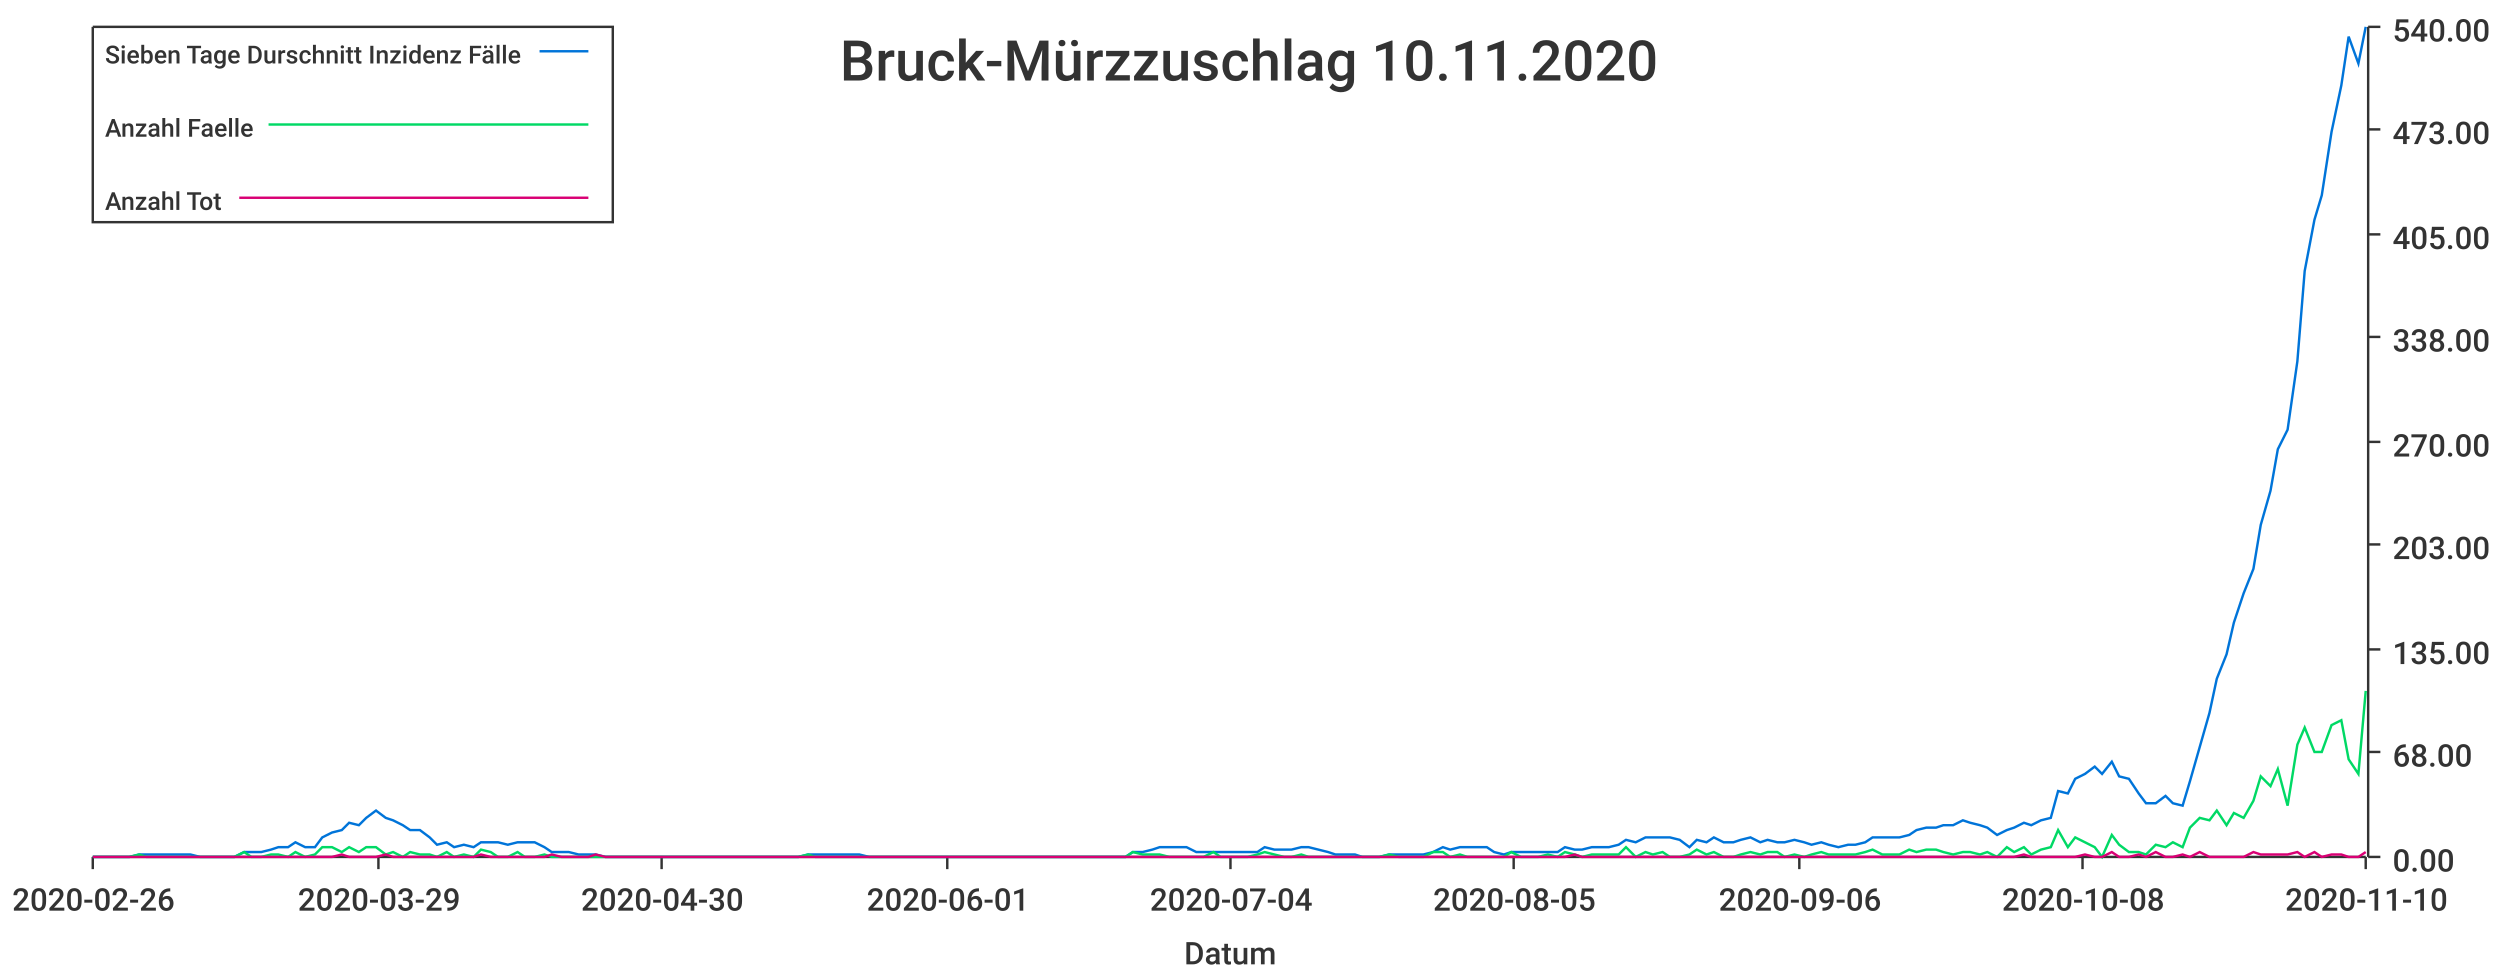
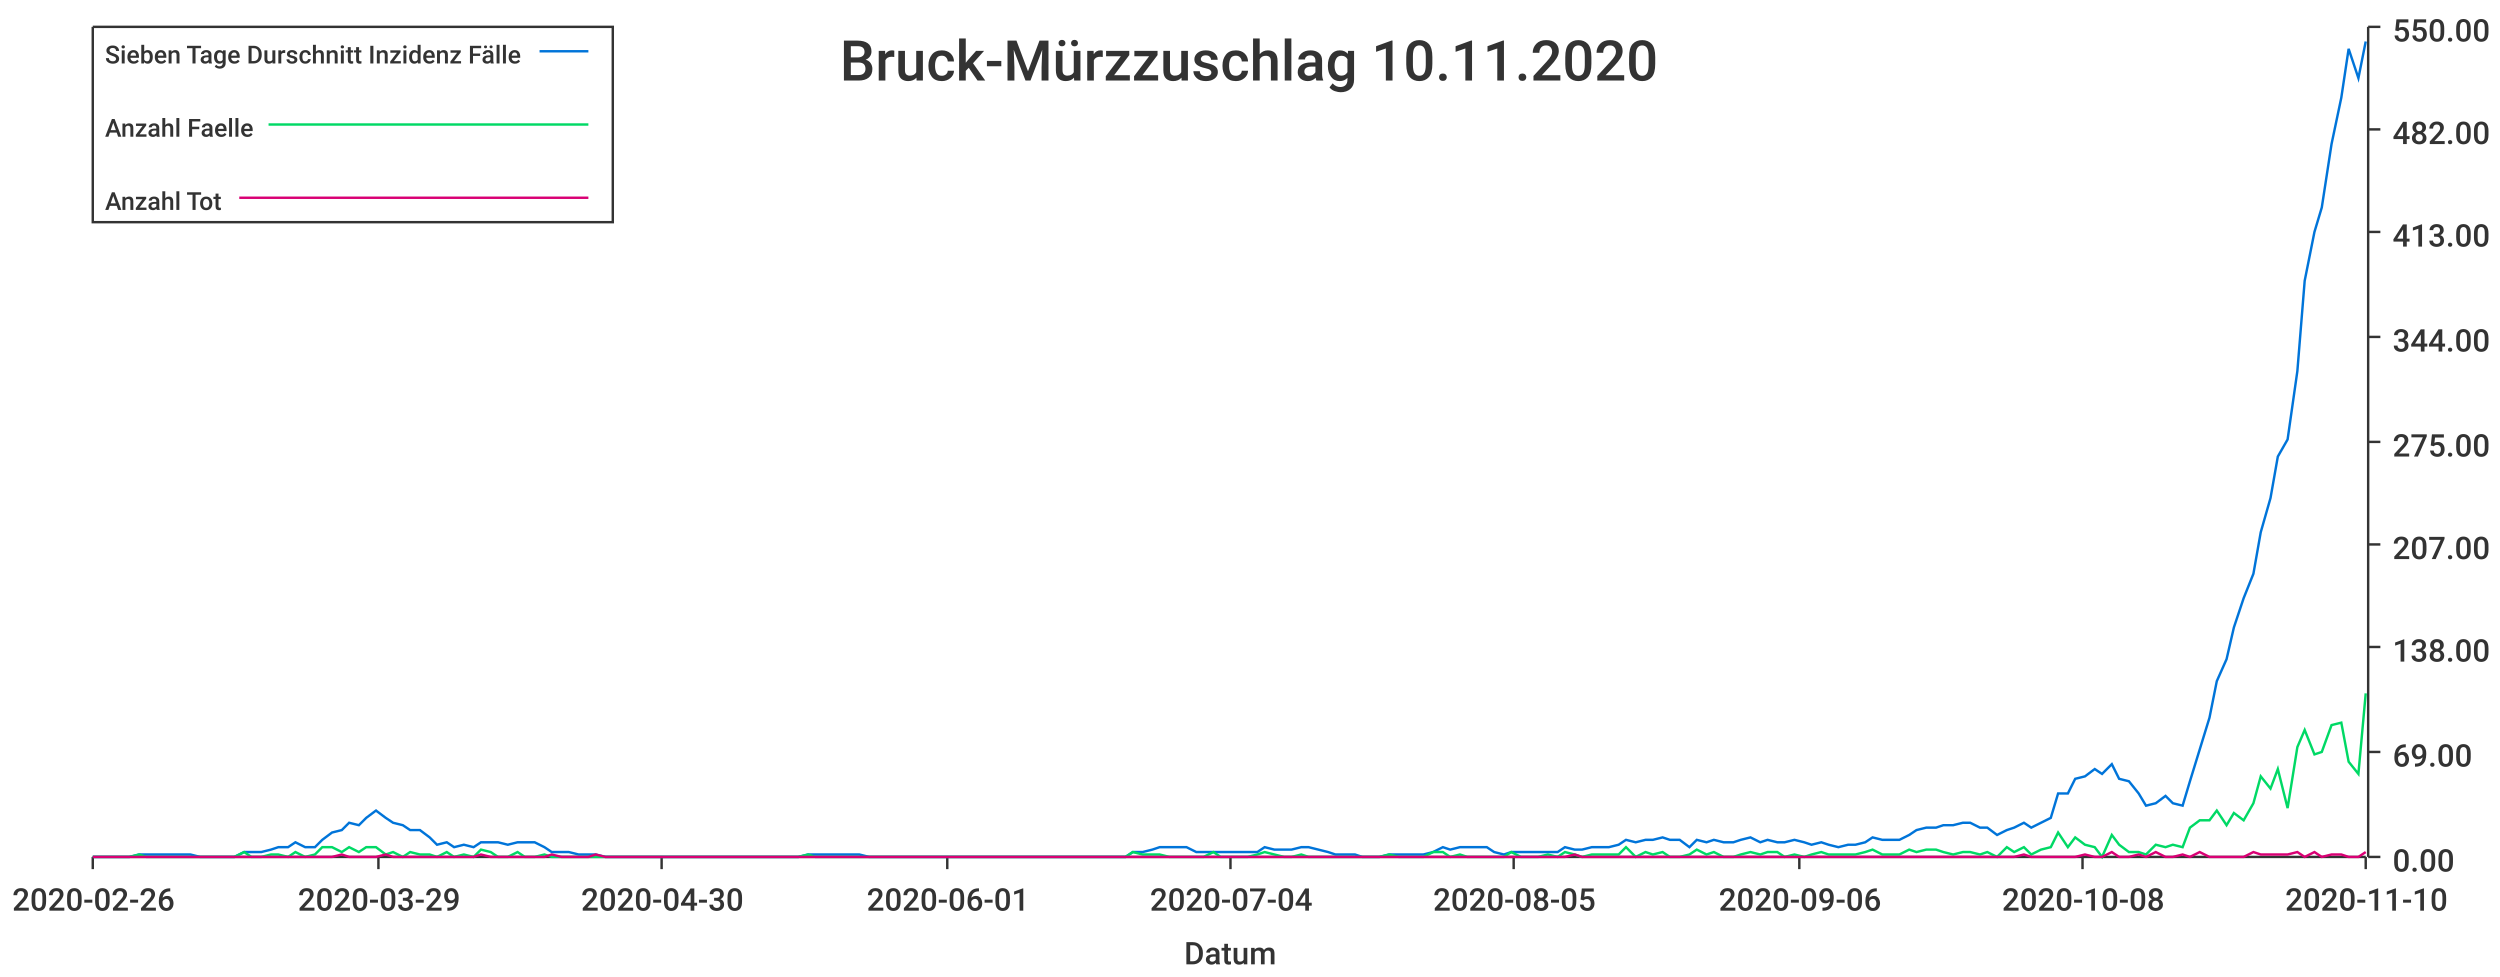
<svg xmlns="http://www.w3.org/2000/svg" width="1024" height="400">\n<path d="M 0 0 L 1024 0 L 1024 400 L 0 400 L 0 0" style="stroke-width:0;stroke:rgba(255,255,255,1.0);fill:rgba(255,255,255,1.0)" />
  <path d="M 38 11 L 969 11 L 969 351 L 38 351 L 38 11" style="stroke-width:0;stroke:rgba(255,255,255,1.0);fill:rgba(255,255,255,1.0)" />
  <path d="M 38 351 L 969 351" style="stroke-width:1;stroke:rgba(51,51,51,1.0);fill:none" />
  <path d="M 38 351 L 38 356" style="stroke-width:1;stroke:rgba(51,51,51,1.0);fill:none" />
  <text x="5" y="373" style="stroke-width:0;stroke:none;fill:rgba(51,51,51,1.0);font-size:12.8px;font-family:'Roboto Medium',sans-serif">2020-02-26</text>
  <path d="M 155 351 L 155 356" style="stroke-width:1;stroke:rgba(51,51,51,1.0);fill:none" />
  <text x="122" y="373" style="stroke-width:0;stroke:none;fill:rgba(51,51,51,1.0);font-size:12.8px;font-family:'Roboto Medium',sans-serif">2020-03-29</text>
  <path d="M 271 351 L 271 356" style="stroke-width:1;stroke:rgba(51,51,51,1.0);fill:none" />
  <text x="238" y="373" style="stroke-width:0;stroke:none;fill:rgba(51,51,51,1.0);font-size:12.8px;font-family:'Roboto Medium',sans-serif">2020-04-30</text>
  <path d="M 388 351 L 388 356" style="stroke-width:1;stroke:rgba(51,51,51,1.0);fill:none" />
  <text x="355" y="373" style="stroke-width:0;stroke:none;fill:rgba(51,51,51,1.0);font-size:12.8px;font-family:'Roboto Medium',sans-serif">2020-06-01</text>
  <path d="M 504 351 L 504 356" style="stroke-width:1;stroke:rgba(51,51,51,1.0);fill:none" />
  <text x="471" y="373" style="stroke-width:0;stroke:none;fill:rgba(51,51,51,1.0);font-size:12.8px;font-family:'Roboto Medium',sans-serif">2020-07-04</text>
  <path d="M 620 351 L 620 356" style="stroke-width:1;stroke:rgba(51,51,51,1.0);fill:none" />
  <text x="587" y="373" style="stroke-width:0;stroke:none;fill:rgba(51,51,51,1.0);font-size:12.8px;font-family:'Roboto Medium',sans-serif">2020-08-05</text>
  <path d="M 737 351 L 737 356" style="stroke-width:1;stroke:rgba(51,51,51,1.0);fill:none" />
  <text x="704" y="373" style="stroke-width:0;stroke:none;fill:rgba(51,51,51,1.0);font-size:12.8px;font-family:'Roboto Medium',sans-serif">2020-09-06</text>
  <path d="M 853 351 L 853 356" style="stroke-width:1;stroke:rgba(51,51,51,1.0);fill:none" />
  <text x="820" y="373" style="stroke-width:0;stroke:none;fill:rgba(51,51,51,1.0);font-size:12.8px;font-family:'Roboto Medium',sans-serif">2020-10-08</text>
  <path d="M 969 351 L 969 356" style="stroke-width:1;stroke:rgba(51,51,51,1.0);fill:none" />
  <text x="936" y="373" style="stroke-width:0;stroke:none;fill:rgba(51,51,51,1.0);font-size:12.8px;font-family:'Roboto Medium',sans-serif">2020-11-10</text>
  <text x="485" y="395" style="stroke-width:0;stroke:none;fill:rgba(51,51,51,1.0);font-size:12.8px;font-family:'Roboto Medium',sans-serif">Datum</text>
  <path d="M 970 351 L 970 11" style="stroke-width:1;stroke:rgba(51,51,51,1.0);fill:none" />
  <path d="M 970 351 L 975 351" style="stroke-width:1;stroke:rgba(51,51,51,1.0);fill:none" />
  <text x="980" y="357" style="stroke-width:0;stroke:none;fill:rgba(51,51,51,1.0);font-size:12.8px;font-family:'Roboto Medium',sans-serif">0.00</text>
  <path d="M 970 308 L 975 308" style="stroke-width:1;stroke:rgba(51,51,51,1.0);fill:none" />
-   <text x="980" y="314" style="stroke-width:0;stroke:none;fill:rgba(51,51,51,1.0);font-size:12.8px;font-family:'Roboto Medium',sans-serif">68.00</text>
-   <path d="M 970 266 L 975 266" style="stroke-width:1;stroke:rgba(51,51,51,1.0);fill:none" />
-   <text x="980" y="272" style="stroke-width:0;stroke:none;fill:rgba(51,51,51,1.0);font-size:12.8px;font-family:'Roboto Medium',sans-serif">135.00</text>
+   <text x="980" y="314" style="stroke-width:0;stroke:none;fill:rgba(51,51,51,1.0);font-size:12.8px;font-family:'Roboto Medium',sans-serif">69.00</text>
+   <path d="M 970 265 L 975 265" style="stroke-width:1;stroke:rgba(51,51,51,1.0);fill:none" />
+   <text x="980" y="271" style="stroke-width:0;stroke:none;fill:rgba(51,51,51,1.0);font-size:12.8px;font-family:'Roboto Medium',sans-serif">138.00</text>
  <path d="M 970 223 L 975 223" style="stroke-width:1;stroke:rgba(51,51,51,1.0);fill:none" />
-   <text x="980" y="229" style="stroke-width:0;stroke:none;fill:rgba(51,51,51,1.0);font-size:12.8px;font-family:'Roboto Medium',sans-serif">203.00</text>
+   <text x="980" y="229" style="stroke-width:0;stroke:none;fill:rgba(51,51,51,1.0);font-size:12.8px;font-family:'Roboto Medium',sans-serif">207.00</text>
  <path d="M 970 181 L 975 181" style="stroke-width:1;stroke:rgba(51,51,51,1.0);fill:none" />
-   <text x="980" y="187" style="stroke-width:0;stroke:none;fill:rgba(51,51,51,1.0);font-size:12.8px;font-family:'Roboto Medium',sans-serif">270.00</text>
+   <text x="980" y="187" style="stroke-width:0;stroke:none;fill:rgba(51,51,51,1.0);font-size:12.8px;font-family:'Roboto Medium',sans-serif">275.00</text>
  <path d="M 970 138 L 975 138" style="stroke-width:1;stroke:rgba(51,51,51,1.0);fill:none" />
-   <text x="980" y="144" style="stroke-width:0;stroke:none;fill:rgba(51,51,51,1.0);font-size:12.8px;font-family:'Roboto Medium',sans-serif">338.00</text>
-   <path d="M 970 96 L 975 96" style="stroke-width:1;stroke:rgba(51,51,51,1.0);fill:none" />
-   <text x="980" y="102" style="stroke-width:0;stroke:none;fill:rgba(51,51,51,1.0);font-size:12.8px;font-family:'Roboto Medium',sans-serif">405.00</text>
+   <text x="980" y="144" style="stroke-width:0;stroke:none;fill:rgba(51,51,51,1.0);font-size:12.8px;font-family:'Roboto Medium',sans-serif">344.00</text>
+   <path d="M 970 95 L 975 95" style="stroke-width:1;stroke:rgba(51,51,51,1.0);fill:none" />
+   <text x="980" y="101" style="stroke-width:0;stroke:none;fill:rgba(51,51,51,1.0);font-size:12.8px;font-family:'Roboto Medium',sans-serif">413.00</text>
  <path d="M 970 53 L 975 53" style="stroke-width:1;stroke:rgba(51,51,51,1.0);fill:none" />
-   <text x="980" y="59" style="stroke-width:0;stroke:none;fill:rgba(51,51,51,1.0);font-size:12.8px;font-family:'Roboto Medium',sans-serif">473.00</text>
+   <text x="980" y="59" style="stroke-width:0;stroke:none;fill:rgba(51,51,51,1.0);font-size:12.8px;font-family:'Roboto Medium',sans-serif">482.00</text>
  <path d="M 970 11 L 975 11" style="stroke-width:1;stroke:rgba(51,51,51,1.0);fill:none" />
-   <text x="980" y="17" style="stroke-width:0;stroke:none;fill:rgba(51,51,51,1.0);font-size:12.8px;font-family:'Roboto Medium',sans-serif">540.00</text>
-   <path d="M 38 351 L 42 351 L 46 351 L 49 351 L 53 351 L 57 350 L 60 350 L 64 350 L 67 350 L 71 350 L 75 350 L 78 350 L 82 351 L 85 351 L 89 351 L 93 351 L 96 351 L 100 349 L 103 349 L 107 349 L 111 348 L 114 347 L 118 347 L 121 345 L 125 347 L 129 347 L 132 343 L 136 341 L 140 340 L 143 337 L 147 338 L 150 335 L 154 332 L 158 335 L 161 336 L 165 338 L 168 340 L 172 340 L 176 343 L 179 346 L 183 345 L 186 347 L 190 346 L 194 347 L 197 345 L 201 345 L 204 345 L 208 346 L 212 345 L 215 345 L 219 345 L 223 347 L 226 349 L 230 349 L 233 349 L 237 350 L 241 350 L 244 350 L 248 351 L 251 351 L 255 351 L 259 351 L 262 351 L 266 351 L 269 351 L 273 351 L 277 351 L 280 351 L 284 351 L 287 351 L 291 351 L 295 351 L 298 351 L 302 351 L 306 351 L 309 351 L 313 351 L 316 351 L 320 351 L 324 351 L 327 351 L 331 350 L 334 350 L 338 350 L 342 350 L 345 350 L 349 350 L 352 350 L 356 351 L 360 351 L 363 351 L 367 351 L 370 351 L 374 351 L 378 351 L 381 351 L 385 351 L 389 351 L 392 351 L 396 351 L 399 351 L 403 351 L 407 351 L 410 351 L 414 351 L 417 351 L 421 351 L 425 351 L 428 351 L 432 351 L 435 351 L 439 351 L 443 351 L 446 351 L 450 351 L 453 351 L 457 351 L 461 351 L 464 349 L 468 349 L 472 348 L 475 347 L 479 347 L 482 347 L 486 347 L 490 349 L 493 349 L 497 349 L 500 349 L 504 349 L 508 349 L 511 349 L 515 349 L 518 347 L 522 348 L 526 348 L 529 348 L 533 347 L 536 347 L 540 348 L 544 349 L 547 350 L 551 350 L 555 350 L 558 351 L 562 351 L 565 351 L 569 350 L 573 350 L 576 350 L 580 350 L 583 350 L 587 349 L 591 347 L 594 348 L 598 347 L 601 347 L 605 347 L 609 347 L 612 349 L 616 350 L 619 349 L 623 349 L 627 349 L 630 349 L 634 349 L 638 349 L 641 347 L 645 348 L 648 348 L 652 347 L 656 347 L 659 347 L 663 346 L 666 344 L 670 345 L 674 343 L 677 343 L 681 343 L 684 343 L 688 344 L 692 347 L 695 344 L 699 345 L 702 343 L 706 345 L 710 345 L 713 344 L 717 343 L 721 345 L 724 344 L 728 345 L 731 345 L 735 344 L 739 345 L 742 346 L 746 345 L 749 346 L 753 347 L 757 346 L 760 346 L 764 345 L 767 343 L 771 343 L 775 343 L 778 343 L 782 342 L 785 340 L 789 339 L 793 339 L 796 338 L 800 338 L 804 336 L 807 337 L 811 338 L 814 339 L 818 342 L 822 340 L 825 339 L 829 337 L 832 338 L 836 336 L 840 335 L 843 324 L 847 325 L 850 319 L 854 317 L 858 314 L 861 317 L 865 312 L 868 318 L 872 319 L 876 325 L 879 329 L 883 329 L 887 326 L 890 329 L 894 330 L 897 320 L 901 306 L 905 292 L 908 278 L 912 268 L 915 255 L 919 243 L 923 233 L 926 215 L 930 201 L 933 184 L 937 176 L 941 148 L 944 111 L 948 90 L 951 80 L 955 54 L 959 35 L 962 15 L 966 26 L 969 11" style="stroke-width:1;stroke:rgba(0,116,217,1.0);fill:none" />
-   <path d="M 38 351 L 42 351 L 46 351 L 49 351 L 53 351 L 57 350 L 60 351 L 64 351 L 67 351 L 71 351 L 75 351 L 78 351 L 82 351 L 85 351 L 89 351 L 93 351 L 96 351 L 100 349 L 103 351 L 107 351 L 111 350 L 114 350 L 118 351 L 121 349 L 125 351 L 129 350 L 132 347 L 136 347 L 140 349 L 143 347 L 147 349 L 150 347 L 154 347 L 158 350 L 161 349 L 165 351 L 168 349 L 172 350 L 176 350 L 179 351 L 183 349 L 186 351 L 190 350 L 194 351 L 197 348 L 201 349 L 204 351 L 208 351 L 212 349 L 215 351 L 219 351 L 223 350 L 226 351 L 230 351 L 233 351 L 237 351 L 241 351 L 244 351 L 248 351 L 251 351 L 255 351 L 259 351 L 262 351 L 266 351 L 269 351 L 273 351 L 277 351 L 280 351 L 284 351 L 287 351 L 291 351 L 295 351 L 298 351 L 302 351 L 306 351 L 309 351 L 313 351 L 316 351 L 320 351 L 324 351 L 327 351 L 331 350 L 334 351 L 338 351 L 342 351 L 345 351 L 349 351 L 352 351 L 356 351 L 360 351 L 363 351 L 367 351 L 370 351 L 374 351 L 378 351 L 381 351 L 385 351 L 389 351 L 392 351 L 396 351 L 399 351 L 403 351 L 407 351 L 410 351 L 414 351 L 417 351 L 421 351 L 425 351 L 428 351 L 432 351 L 435 351 L 439 351 L 443 351 L 446 351 L 450 351 L 453 351 L 457 351 L 461 351 L 464 349 L 468 350 L 472 350 L 475 350 L 479 351 L 482 351 L 486 351 L 490 351 L 493 351 L 497 349 L 500 351 L 504 351 L 508 351 L 511 351 L 515 350 L 518 349 L 522 350 L 526 351 L 529 351 L 533 350 L 536 351 L 540 351 L 544 351 L 547 351 L 551 351 L 555 351 L 558 351 L 562 351 L 565 351 L 569 350 L 573 351 L 576 351 L 580 351 L 583 351 L 587 349 L 591 349 L 594 351 L 598 350 L 601 351 L 605 351 L 609 351 L 612 351 L 616 351 L 619 349 L 623 351 L 627 351 L 630 351 L 634 350 L 638 351 L 641 349 L 645 350 L 648 351 L 652 350 L 656 350 L 659 350 L 663 350 L 666 347 L 670 351 L 674 349 L 677 350 L 681 349 L 684 351 L 688 351 L 692 350 L 695 348 L 699 350 L 702 349 L 706 351 L 710 351 L 713 350 L 717 349 L 721 350 L 724 349 L 728 349 L 731 351 L 735 350 L 739 351 L 742 350 L 746 349 L 749 350 L 753 350 L 757 350 L 760 350 L 764 349 L 767 348 L 771 350 L 775 350 L 778 350 L 782 348 L 785 349 L 789 348 L 793 348 L 796 349 L 800 350 L 804 349 L 807 349 L 811 350 L 814 349 L 818 351 L 822 347 L 825 349 L 829 347 L 832 350 L 836 348 L 840 347 L 843 340 L 847 347 L 850 343 L 854 345 L 858 347 L 861 351 L 865 342 L 868 346 L 872 349 L 876 349 L 879 350 L 883 346 L 887 347 L 890 345 L 894 347 L 897 339 L 901 335 L 905 336 L 908 332 L 912 338 L 915 333 L 919 335 L 923 328 L 926 318 L 930 322 L 933 315 L 937 330 L 941 305 L 944 298 L 948 308 L 951 308 L 955 297 L 959 295 L 962 311 L 966 317 L 969 283" style="stroke-width:1;stroke:rgba(0,217,101,1.0);fill:none" />
+   <text x="980" y="17" style="stroke-width:0;stroke:none;fill:rgba(51,51,51,1.0);font-size:12.8px;font-family:'Roboto Medium',sans-serif">550.00</text>
+   <path d="M 38 351 L 42 351 L 46 351 L 49 351 L 53 351 L 57 350 L 60 350 L 64 350 L 67 350 L 71 350 L 75 350 L 78 350 L 82 351 L 85 351 L 89 351 L 93 351 L 96 351 L 100 349 L 103 349 L 107 349 L 111 348 L 114 347 L 118 347 L 121 345 L 125 347 L 129 347 L 132 344 L 136 341 L 140 340 L 143 337 L 147 338 L 150 335 L 154 332 L 158 335 L 161 337 L 165 338 L 168 340 L 172 340 L 176 343 L 179 346 L 183 345 L 186 347 L 190 346 L 194 347 L 197 345 L 201 345 L 204 345 L 208 346 L 212 345 L 215 345 L 219 345 L 223 347 L 226 349 L 230 349 L 233 349 L 237 350 L 241 350 L 244 350 L 248 351 L 251 351 L 255 351 L 259 351 L 262 351 L 266 351 L 269 351 L 273 351 L 277 351 L 280 351 L 284 351 L 287 351 L 291 351 L 295 351 L 298 351 L 302 351 L 306 351 L 309 351 L 313 351 L 316 351 L 320 351 L 324 351 L 327 351 L 331 350 L 334 350 L 338 350 L 342 350 L 345 350 L 349 350 L 352 350 L 356 351 L 360 351 L 363 351 L 367 351 L 370 351 L 374 351 L 378 351 L 381 351 L 385 351 L 389 351 L 392 351 L 396 351 L 399 351 L 403 351 L 407 351 L 410 351 L 414 351 L 417 351 L 421 351 L 425 351 L 428 351 L 432 351 L 435 351 L 439 351 L 443 351 L 446 351 L 450 351 L 453 351 L 457 351 L 461 351 L 464 349 L 468 349 L 472 348 L 475 347 L 479 347 L 482 347 L 486 347 L 490 349 L 493 349 L 497 349 L 500 349 L 504 349 L 508 349 L 511 349 L 515 349 L 518 347 L 522 348 L 526 348 L 529 348 L 533 347 L 536 347 L 540 348 L 544 349 L 547 350 L 551 350 L 555 350 L 558 351 L 562 351 L 565 351 L 569 350 L 573 350 L 576 350 L 580 350 L 583 350 L 587 349 L 591 347 L 594 348 L 598 347 L 601 347 L 605 347 L 609 347 L 612 349 L 616 350 L 619 349 L 623 349 L 627 349 L 630 349 L 634 349 L 638 349 L 641 347 L 645 348 L 648 348 L 652 347 L 656 347 L 659 347 L 663 346 L 666 344 L 670 345 L 674 344 L 677 344 L 681 343 L 684 344 L 688 344 L 692 347 L 695 344 L 699 345 L 702 344 L 706 345 L 710 345 L 713 344 L 717 343 L 721 345 L 724 344 L 728 345 L 731 345 L 735 344 L 739 345 L 742 346 L 746 345 L 749 346 L 753 347 L 757 346 L 760 346 L 764 345 L 767 343 L 771 344 L 775 344 L 778 344 L 782 342 L 785 340 L 789 339 L 793 339 L 796 338 L 800 338 L 804 337 L 807 337 L 811 339 L 814 339 L 818 342 L 822 340 L 825 339 L 829 337 L 832 339 L 836 337 L 840 335 L 843 325 L 847 325 L 850 319 L 854 318 L 858 315 L 861 317 L 865 313 L 868 319 L 872 320 L 876 325 L 879 330 L 883 329 L 887 326 L 890 329 L 894 330 L 897 320 L 901 307 L 905 294 L 908 279 L 912 270 L 915 257 L 919 245 L 923 235 L 926 218 L 930 204 L 933 187 L 937 180 L 941 152 L 944 115 L 948 95 L 951 85 L 955 59 L 959 40 L 962 20 L 966 32 L 969 17" style="stroke-width:1;stroke:rgba(0,116,217,1.0);fill:none" />
+   <path d="M 38 351 L 42 351 L 46 351 L 49 351 L 53 351 L 57 350 L 60 351 L 64 351 L 67 351 L 71 351 L 75 351 L 78 351 L 82 351 L 85 351 L 89 351 L 93 351 L 96 351 L 100 349 L 103 351 L 107 351 L 111 350 L 114 350 L 118 351 L 121 349 L 125 351 L 129 350 L 132 347 L 136 347 L 140 349 L 143 347 L 147 349 L 150 347 L 154 347 L 158 350 L 161 349 L 165 351 L 168 349 L 172 350 L 176 350 L 179 351 L 183 349 L 186 351 L 190 350 L 194 351 L 197 348 L 201 349 L 204 351 L 208 351 L 212 349 L 215 351 L 219 351 L 223 350 L 226 351 L 230 351 L 233 351 L 237 351 L 241 351 L 244 351 L 248 351 L 251 351 L 255 351 L 259 351 L 262 351 L 266 351 L 269 351 L 273 351 L 277 351 L 280 351 L 284 351 L 287 351 L 291 351 L 295 351 L 298 351 L 302 351 L 306 351 L 309 351 L 313 351 L 316 351 L 320 351 L 324 351 L 327 351 L 331 350 L 334 351 L 338 351 L 342 351 L 345 351 L 349 351 L 352 351 L 356 351 L 360 351 L 363 351 L 367 351 L 370 351 L 374 351 L 378 351 L 381 351 L 385 351 L 389 351 L 392 351 L 396 351 L 399 351 L 403 351 L 407 351 L 410 351 L 414 351 L 417 351 L 421 351 L 425 351 L 428 351 L 432 351 L 435 351 L 439 351 L 443 351 L 446 351 L 450 351 L 453 351 L 457 351 L 461 351 L 464 349 L 468 350 L 472 350 L 475 350 L 479 351 L 482 351 L 486 351 L 490 351 L 493 351 L 497 349 L 500 351 L 504 351 L 508 351 L 511 351 L 515 350 L 518 349 L 522 350 L 526 351 L 529 351 L 533 350 L 536 351 L 540 351 L 544 351 L 547 351 L 551 351 L 555 351 L 558 351 L 562 351 L 565 351 L 569 350 L 573 351 L 576 351 L 580 351 L 583 351 L 587 349 L 591 349 L 594 351 L 598 350 L 601 351 L 605 351 L 609 351 L 612 351 L 616 351 L 619 349 L 623 351 L 627 351 L 630 351 L 634 350 L 638 351 L 641 349 L 645 350 L 648 351 L 652 350 L 656 350 L 659 350 L 663 350 L 666 347 L 670 351 L 674 349 L 677 350 L 681 349 L 684 351 L 688 351 L 692 350 L 695 348 L 699 350 L 702 349 L 706 351 L 710 351 L 713 350 L 717 349 L 721 350 L 724 349 L 728 349 L 731 351 L 735 350 L 739 351 L 742 350 L 746 349 L 749 350 L 753 350 L 757 350 L 760 350 L 764 349 L 767 348 L 771 350 L 775 350 L 778 350 L 782 348 L 785 349 L 789 348 L 793 348 L 796 349 L 800 350 L 804 349 L 807 349 L 811 350 L 814 349 L 818 351 L 822 347 L 825 349 L 829 347 L 832 350 L 836 348 L 840 347 L 843 341 L 847 347 L 850 343 L 854 346 L 858 347 L 861 351 L 865 342 L 868 346 L 872 349 L 876 349 L 879 350 L 883 346 L 887 347 L 890 346 L 894 347 L 897 339 L 901 336 L 905 336 L 908 332 L 912 338 L 915 333 L 919 336 L 923 329 L 926 318 L 930 323 L 933 315 L 937 331 L 941 306 L 944 299 L 948 309 L 951 308 L 955 297 L 959 296 L 962 312 L 966 317 L 969 284" style="stroke-width:1;stroke:rgba(0,217,101,1.0);fill:none" />
  <path d="M 38 351 L 42 351 L 46 351 L 49 351 L 53 351 L 57 351 L 60 351 L 64 351 L 67 351 L 71 351 L 75 351 L 78 351 L 82 351 L 85 351 L 89 351 L 93 351 L 96 351 L 100 351 L 103 351 L 107 351 L 111 351 L 114 351 L 118 351 L 121 351 L 125 351 L 129 351 L 132 351 L 136 351 L 140 350 L 143 351 L 147 351 L 150 351 L 154 351 L 158 350 L 161 351 L 165 351 L 168 351 L 172 351 L 176 351 L 179 351 L 183 351 L 186 351 L 190 351 L 194 351 L 197 350 L 201 351 L 204 351 L 208 351 L 212 351 L 215 351 L 219 351 L 223 351 L 226 350 L 230 351 L 233 351 L 237 351 L 241 351 L 244 350 L 248 351 L 251 351 L 255 351 L 259 351 L 262 351 L 266 351 L 269 351 L 273 351 L 277 351 L 280 351 L 284 351 L 287 351 L 291 351 L 295 351 L 298 351 L 302 351 L 306 351 L 309 351 L 313 351 L 316 351 L 320 351 L 324 351 L 327 351 L 331 351 L 334 351 L 338 351 L 342 351 L 345 351 L 349 351 L 352 351 L 356 351 L 360 351 L 363 351 L 367 351 L 370 351 L 374 351 L 378 351 L 381 351 L 385 351 L 389 351 L 392 351 L 396 351 L 399 351 L 403 351 L 407 351 L 410 351 L 414 351 L 417 351 L 421 351 L 425 351 L 428 351 L 432 351 L 435 351 L 439 351 L 443 351 L 446 351 L 450 351 L 453 351 L 457 351 L 461 351 L 464 351 L 468 351 L 472 351 L 475 351 L 479 351 L 482 351 L 486 351 L 490 351 L 493 351 L 497 351 L 500 351 L 504 351 L 508 351 L 511 351 L 515 351 L 518 351 L 522 351 L 526 351 L 529 351 L 533 351 L 536 351 L 540 351 L 544 351 L 547 351 L 551 351 L 555 351 L 558 351 L 562 351 L 565 351 L 569 351 L 573 351 L 576 351 L 580 351 L 583 351 L 587 351 L 591 351 L 594 351 L 598 351 L 601 351 L 605 351 L 609 351 L 612 351 L 616 351 L 619 351 L 623 351 L 627 351 L 630 351 L 634 351 L 638 351 L 641 351 L 645 350 L 648 351 L 652 351 L 656 351 L 659 351 L 663 351 L 666 351 L 670 351 L 674 351 L 677 351 L 681 351 L 684 351 L 688 351 L 692 351 L 695 351 L 699 351 L 702 351 L 706 351 L 710 351 L 713 351 L 717 351 L 721 351 L 724 351 L 728 351 L 731 351 L 735 351 L 739 351 L 742 351 L 746 351 L 749 351 L 753 351 L 757 351 L 760 351 L 764 351 L 767 351 L 771 351 L 775 351 L 778 351 L 782 351 L 785 351 L 789 351 L 793 351 L 796 351 L 800 351 L 804 351 L 807 351 L 811 351 L 814 351 L 818 351 L 822 351 L 825 351 L 829 350 L 832 351 L 836 351 L 840 351 L 843 351 L 847 351 L 850 351 L 854 350 L 858 351 L 861 351 L 865 349 L 868 351 L 872 351 L 876 350 L 879 351 L 883 349 L 887 351 L 890 351 L 894 350 L 897 351 L 901 349 L 905 351 L 908 351 L 912 351 L 915 351 L 919 351 L 923 349 L 926 350 L 930 350 L 933 350 L 937 350 L 941 349 L 944 351 L 948 349 L 951 351 L 955 350 L 959 350 L 962 351 L 966 351 L 969 349" style="stroke-width:1;stroke:rgba(217,0,116,1.0);fill:none" />
  <text x="344" y="33" style="stroke-width:0;stroke:none;fill:rgba(51,51,51,1.0);font-size:23.0px;font-family:'Roboto Medium',sans-serif">Bruck-Mürzzuschlag 10.11.2020</text>
  <path d="M 38 11 L 251 11 L 251 91 L 38 91 L 38 11" style="stroke-width:1;stroke:rgba(51,51,51,1.0);fill:rgba(255,255,255,1.0)" />
  <text x="43" y="26" style="stroke-width:0;stroke:none;fill:rgba(51,51,51,1.0);font-size:10.2px;font-family:'Roboto Medium',sans-serif">Sieben Tage Durschnitt Inzidenz Fälle</text>
  <path d="M 221 21 L 241 21" style="stroke-width:1;stroke:rgba(0,116,217,1.0);fill:none" />
  <text x="43" y="56" style="stroke-width:0;stroke:none;fill:rgba(51,51,51,1.0);font-size:10.2px;font-family:'Roboto Medium',sans-serif">Anzahl Faelle</text>
  <path d="M 110 51 L 241 51" style="stroke-width:1;stroke:rgba(0,217,101,1.0);fill:none" />
  <text x="43" y="86" style="stroke-width:0;stroke:none;fill:rgba(51,51,51,1.0);font-size:10.2px;font-family:'Roboto Medium',sans-serif">Anzahl Tot</text>
  <path d="M 98 81 L 241 81" style="stroke-width:1;stroke:rgba(217,0,116,1.0);fill:none" />
</svg>
